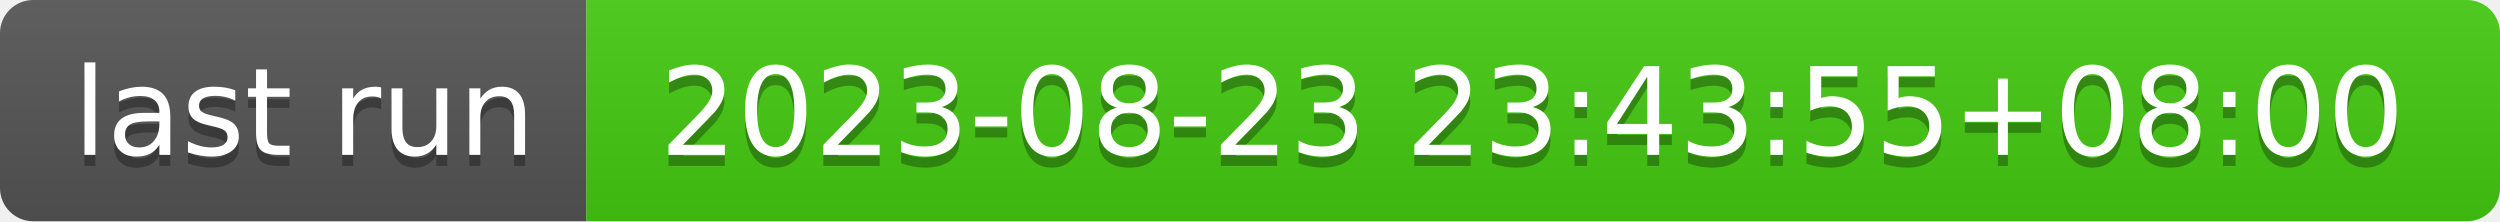
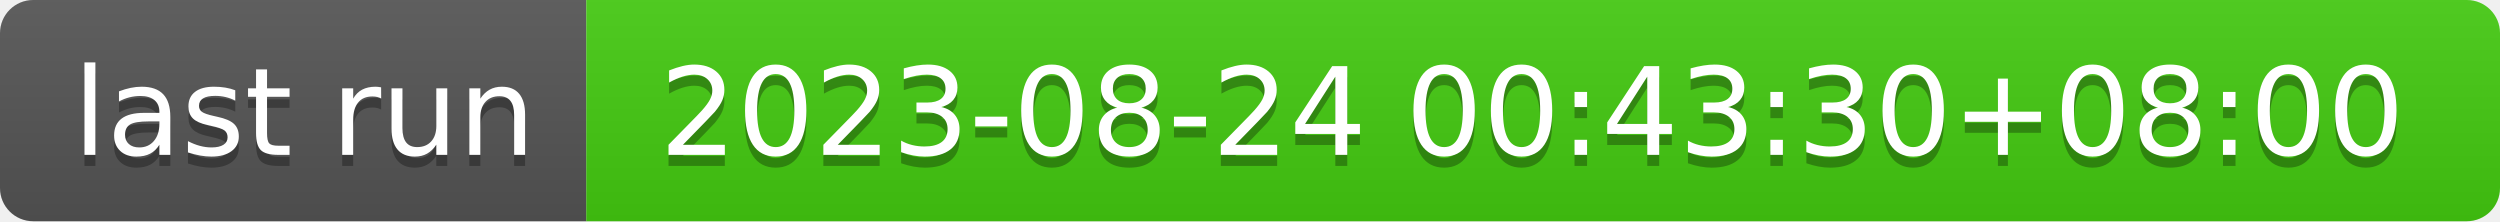
- <svg xmlns="http://www.w3.org/2000/svg" width="226" height="20" role="img" aria-label="last run: 2023-08-23 23:43:55+08:00">
+ <svg xmlns="http://www.w3.org/2000/svg" width="226" height="20" role="img" aria-label="last run: 2023-08-24 00:43:30+08:00">
  <linearGradient id="s" x2="0" y2="100%">
    <stop offset="0" stop-color="#bbb" stop-opacity=".1" />
    <stop offset="1" stop-opacity=".1" />
  </linearGradient>
  <clipPath id="r">
    <rect width="226" height="20" rx="3" fill="#fff" />
  </clipPath>
  <g clip-path="url(#r)">
    <rect width="53" height="20" fill="#555" />
    <rect x="53" width="173" height="20" fill="#4c1" />
    <rect width="226" height="20" fill="url(#s)" />
  </g>
  <g fill="#fff" text-anchor="middle" font-family="Verdana,Geneva,DejaVu Sans,sans-serif" text-rendering="geometricPrecision" font-size="110">
    <text aria-hidden="true" x="275" y="150" fill="#010101" fill-opacity=".3" transform="scale(.1)" textLength="430">last run</text>
    <text x="275" y="140" transform="scale(.1)" fill="#fff" textLength="430">last run</text>
-     <text aria-hidden="true" x="1385" y="150" fill="#010101" fill-opacity=".3" transform="scale(.1)" textLength="1630">2023-08-23 23:43:55+08:00</text>
-     <text x="1385" y="140" transform="scale(.1)" fill="#fff" textLength="1630">2023-08-23 23:43:55+08:00</text>
+     <text aria-hidden="true" x="1385" y="150" fill="#010101" fill-opacity=".3" transform="scale(.1)" textLength="1630">2023-08-24 00:43:30+08:00</text>
+     <text x="1385" y="140" transform="scale(.1)" fill="#fff" textLength="1630">2023-08-24 00:43:30+08:00</text>
  </g>
</svg>
